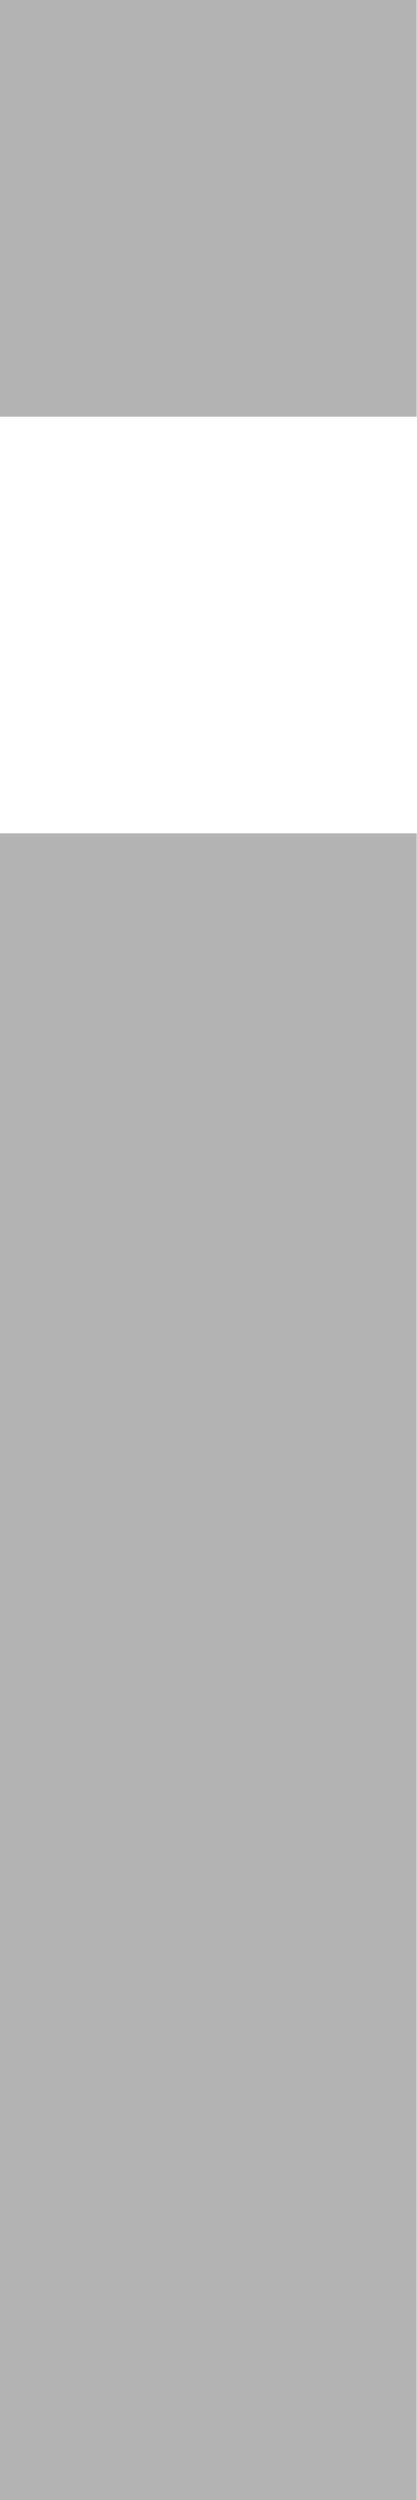
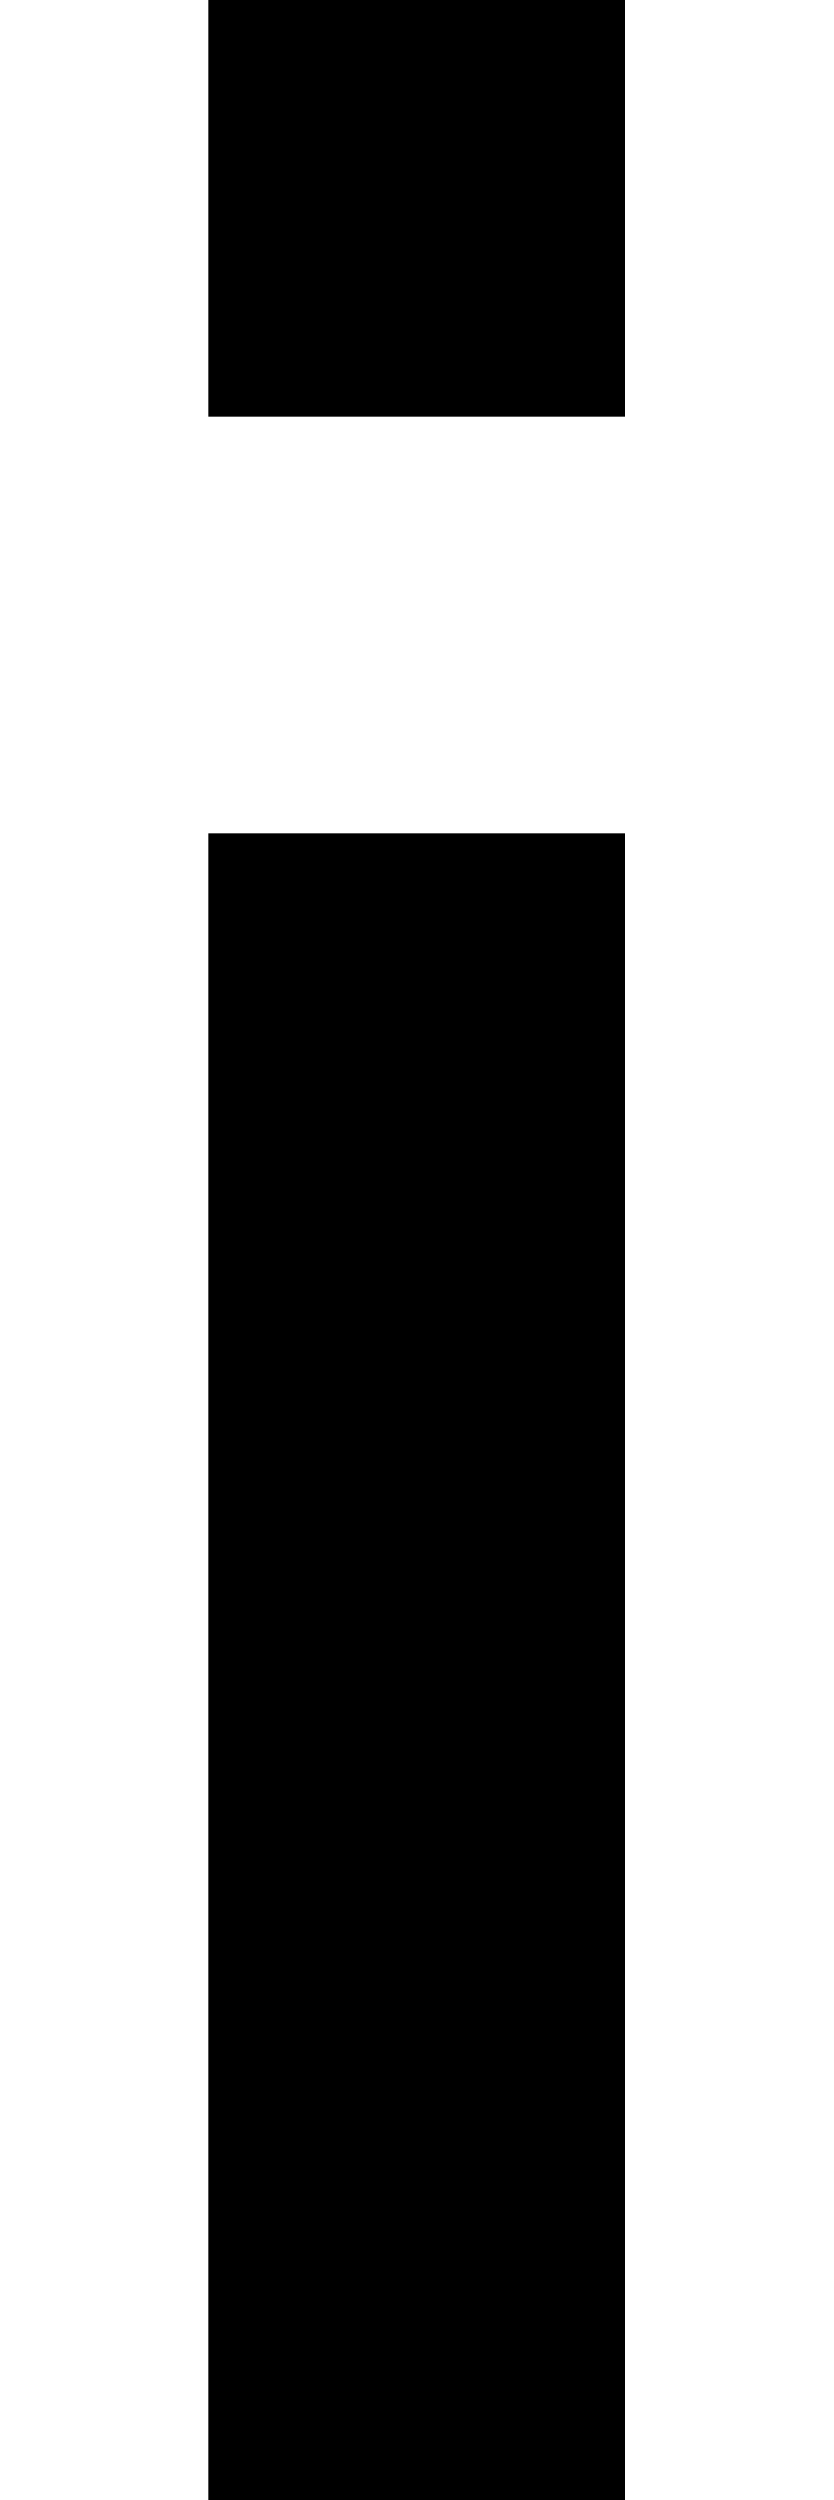
- <svg xmlns="http://www.w3.org/2000/svg" width="2" height="12" viewBox="0 0 2 12" fill="none">
-   <g opacity=".3" fill="#000">
-     <path d="M2 0H0v2h2V0ZM2 4H0v8h2V4Z" />
-   </g>
+ <svg xmlns="http://www.w3.org/2000/svg" width="4" height="12" viewBox="0 0 4 12" fill="none">
+   <path d="M3 0H1v2h2V0ZM3 4H1v8h2V4Z" fill="#000" />
</svg>
